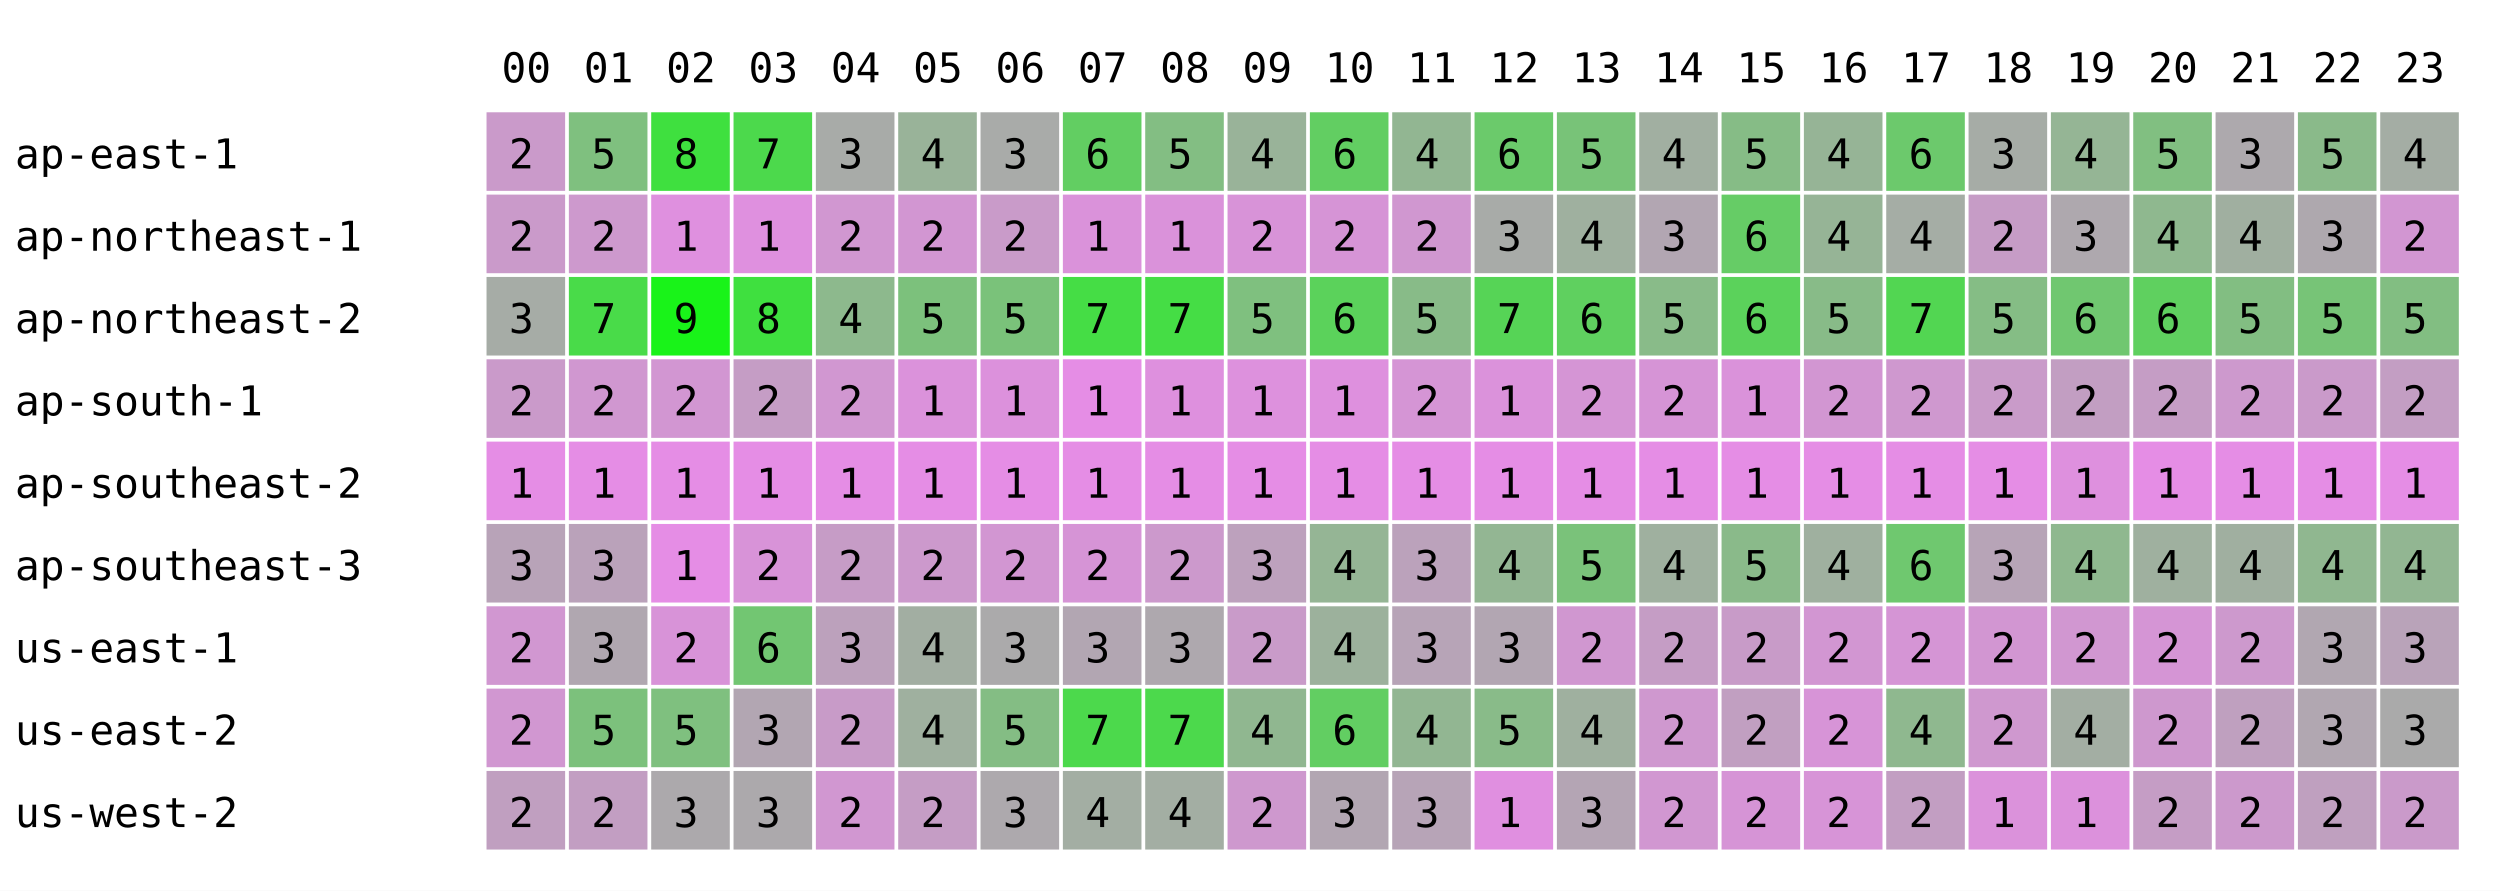
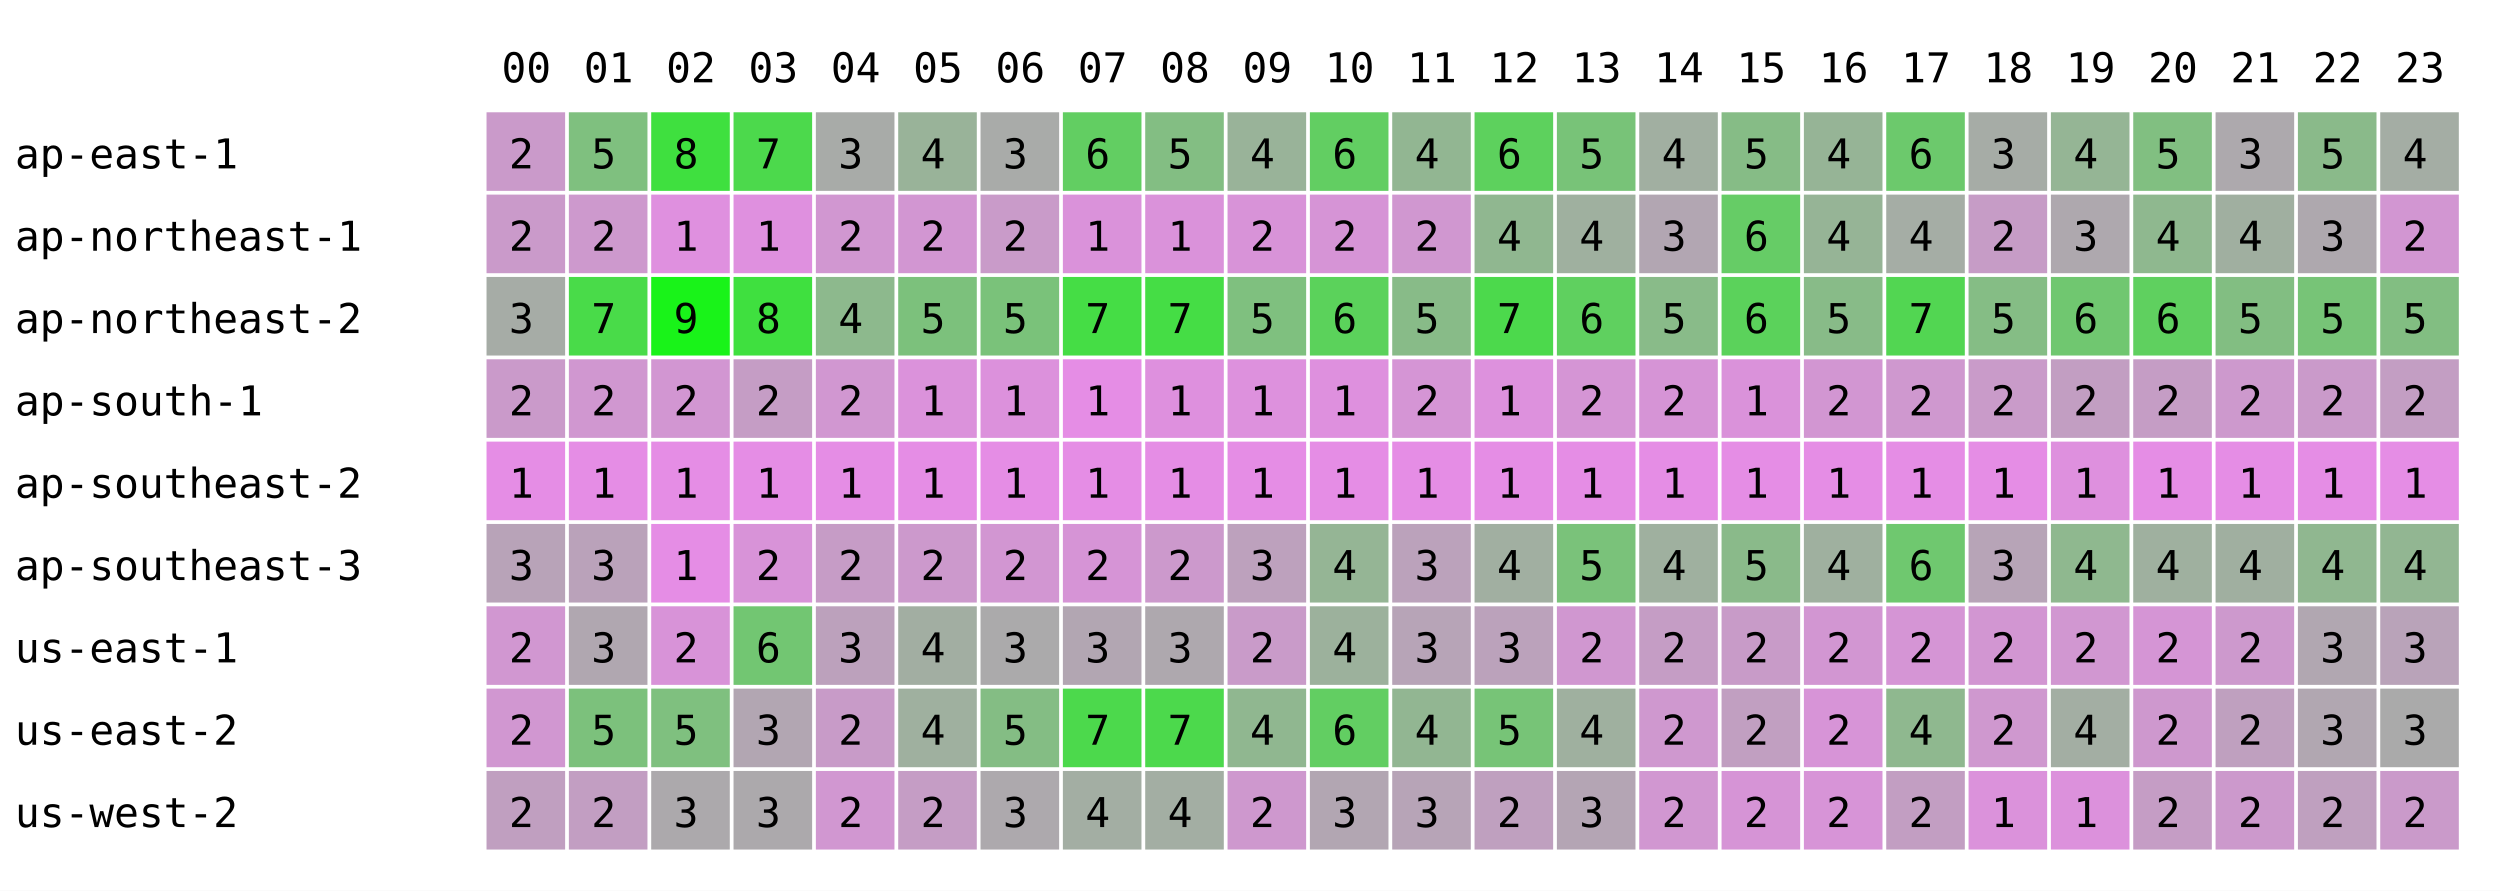
<svg xmlns="http://www.w3.org/2000/svg" width="668" height="238" font-family="monospace" font-size="11">
  <rect width="668" height="238" fill="white" />
  <text x="134" y="22">00</text>
  <text x="156" y="22">01</text>
  <text x="178" y="22">02</text>
  <text x="200" y="22">03</text>
  <text x="222" y="22">04</text>
  <text x="244" y="22">05</text>
  <text x="266" y="22">06</text>
  <text x="288" y="22">07</text>
  <text x="310" y="22">08</text>
  <text x="332" y="22">09</text>
  <text x="354" y="22">10</text>
  <text x="376" y="22">11</text>
  <text x="398" y="22">12</text>
  <text x="420" y="22">13</text>
  <text x="442" y="22">14</text>
  <text x="464" y="22">15</text>
  <text x="486" y="22">16</text>
  <text x="508" y="22">17</text>
  <text x="530" y="22">18</text>
  <text x="552" y="22">19</text>
  <text x="574" y="22">20</text>
  <text x="596" y="22">21</text>
  <text x="618" y="22">22</text>
  <text x="640" y="22">23</text>
  <text x="4" y="45">ap-east-1</text>
  <rect x="130" y="30" width="21" height="21" fill="rgb(202,154,202)" />
  <text x="136" y="45">2</text>
  <rect x="152" y="30" width="21" height="21" fill="rgb(127,192,127)" />
  <text x="158" y="45">5</text>
  <rect x="174" y="30" width="21" height="21" fill="rgb(63,224,63)" />
  <text x="180" y="45">8</text>
  <rect x="196" y="30" width="21" height="21" fill="rgb(76,217,76)" />
  <text x="202" y="45">7</text>
  <rect x="218" y="30" width="21" height="21" fill="rgb(168,171,168)" />
  <text x="224" y="45">3</text>
  <rect x="240" y="30" width="21" height="21" fill="rgb(153,179,153)" />
  <text x="246" y="45">4</text>
  <rect x="262" y="30" width="21" height="21" fill="rgb(169,171,169)" />
  <text x="268" y="45">3</text>
  <rect x="284" y="30" width="21" height="21" fill="rgb(98,206,98)" />
  <text x="290" y="45">6</text>
  <rect x="306" y="30" width="21" height="21" fill="rgb(131,190,131)" />
  <text x="312" y="45">5</text>
  <rect x="328" y="30" width="21" height="21" fill="rgb(153,179,153)" />
  <text x="334" y="45">4</text>
  <rect x="350" y="30" width="21" height="21" fill="rgb(98,206,98)" />
  <text x="356" y="45">6</text>
  <rect x="372" y="30" width="21" height="21" fill="rgb(146,182,146)" />
  <text x="378" y="45">4</text>
-   <rect x="394" y="30" width="21" height="21" fill="rgb(107,202,107)" />
+   <rect x="394" y="30" width="21" height="21" fill="rgb(93,209,93)" />
  <text x="400" y="45">6</text>
  <rect x="416" y="30" width="21" height="21" fill="rgb(120,195,120)" />
  <text x="422" y="45">5</text>
  <rect x="438" y="30" width="21" height="21" fill="rgb(161,175,161)" />
  <text x="444" y="45">4</text>
  <rect x="460" y="30" width="21" height="21" fill="rgb(134,188,134)" />
  <text x="466" y="45">5</text>
  <rect x="482" y="30" width="21" height="21" fill="rgb(150,180,150)" />
  <text x="488" y="45">4</text>
  <rect x="504" y="30" width="21" height="21" fill="rgb(108,201,108)" />
  <text x="510" y="45">6</text>
  <rect x="526" y="30" width="21" height="21" fill="rgb(166,172,166)" />
  <text x="532" y="45">3</text>
  <rect x="548" y="30" width="21" height="21" fill="rgb(149,181,149)" />
  <text x="554" y="45">4</text>
  <rect x="570" y="30" width="21" height="21" fill="rgb(129,191,129)" />
  <text x="576" y="45">5</text>
  <rect x="592" y="30" width="21" height="21" fill="rgb(173,169,173)" />
  <text x="598" y="45">3</text>
  <rect x="614" y="30" width="21" height="21" fill="rgb(138,186,138)" />
  <text x="620" y="45">5</text>
  <rect x="636" y="30" width="21" height="21" fill="rgb(164,173,164)" />
  <text x="642" y="45">4</text>
  <text x="4" y="67">ap-northeast-1</text>
  <rect x="130" y="52" width="21" height="21" fill="rgb(202,154,202)" />
  <text x="136" y="67">2</text>
  <rect x="152" y="52" width="21" height="21" fill="rgb(205,153,205)" />
  <text x="158" y="67">2</text>
  <rect x="174" y="52" width="21" height="21" fill="rgb(223,144,223)" />
  <text x="180" y="67">1</text>
  <rect x="196" y="52" width="21" height="21" fill="rgb(223,144,223)" />
  <text x="202" y="67">1</text>
  <rect x="218" y="52" width="21" height="21" fill="rgb(209,151,209)" />
  <text x="224" y="67">2</text>
  <rect x="240" y="52" width="21" height="21" fill="rgb(210,150,210)" />
  <text x="246" y="67">2</text>
  <rect x="262" y="52" width="21" height="21" fill="rgb(201,155,201)" />
  <text x="268" y="67">2</text>
  <rect x="284" y="52" width="21" height="21" fill="rgb(218,146,218)" />
  <text x="290" y="67">1</text>
  <rect x="306" y="52" width="21" height="21" fill="rgb(218,146,218)" />
  <text x="312" y="67">1</text>
  <rect x="328" y="52" width="21" height="21" fill="rgb(216,147,216)" />
  <text x="334" y="67">2</text>
  <rect x="350" y="52" width="21" height="21" fill="rgb(214,148,214)" />
  <text x="356" y="67">2</text>
  <rect x="372" y="52" width="21" height="21" fill="rgb(208,151,208)" />
  <text x="378" y="67">2</text>
-   <rect x="394" y="52" width="21" height="21" fill="rgb(168,171,168)" />
-   <text x="400" y="67">3</text>
+   <rect x="394" y="52" width="21" height="21" fill="rgb(144,183,144)" />
+   <text x="400" y="67">4</text>
  <rect x="416" y="52" width="21" height="21" fill="rgb(159,176,159)" />
  <text x="422" y="67">4</text>
  <rect x="438" y="52" width="21" height="21" fill="rgb(178,166,178)" />
  <text x="444" y="67">3</text>
  <rect x="460" y="52" width="21" height="21" fill="rgb(102,204,102)" />
  <text x="466" y="67">6</text>
  <rect x="482" y="52" width="21" height="21" fill="rgb(150,180,150)" />
  <text x="488" y="67">4</text>
  <rect x="504" y="52" width="21" height="21" fill="rgb(165,173,165)" />
  <text x="510" y="67">4</text>
  <rect x="526" y="52" width="21" height="21" fill="rgb(198,156,198)" />
  <text x="532" y="67">2</text>
  <rect x="548" y="52" width="21" height="21" fill="rgb(174,168,174)" />
  <text x="554" y="67">3</text>
  <rect x="570" y="52" width="21" height="21" fill="rgb(143,184,143)" />
  <text x="576" y="67">4</text>
  <rect x="592" y="52" width="21" height="21" fill="rgb(160,175,160)" />
  <text x="598" y="67">4</text>
  <rect x="614" y="52" width="21" height="21" fill="rgb(174,168,174)" />
  <text x="620" y="67">3</text>
  <rect x="636" y="52" width="21" height="21" fill="rgb(210,150,210)" />
  <text x="642" y="67">2</text>
  <text x="4" y="89">ap-northeast-2</text>
  <rect x="130" y="74" width="21" height="21" fill="rgb(166,172,166)" />
  <text x="136" y="89">3</text>
  <rect x="152" y="74" width="21" height="21" fill="rgb(73,219,73)" />
  <text x="158" y="89">7</text>
  <rect x="174" y="74" width="21" height="21" fill="rgb(25,243,25)" />
  <text x="180" y="89">9</text>
  <rect x="196" y="74" width="21" height="21" fill="rgb(63,224,63)" />
  <text x="202" y="89">8</text>
  <rect x="218" y="74" width="21" height="21" fill="rgb(141,185,141)" />
  <text x="224" y="89">4</text>
  <rect x="240" y="74" width="21" height="21" fill="rgb(124,193,124)" />
  <text x="246" y="89">5</text>
  <rect x="262" y="74" width="21" height="21" fill="rgb(122,194,122)" />
  <text x="268" y="89">5</text>
  <rect x="284" y="74" width="21" height="21" fill="rgb(69,221,69)" />
  <text x="290" y="89">7</text>
  <rect x="306" y="74" width="21" height="21" fill="rgb(69,221,69)" />
  <text x="312" y="89">7</text>
  <rect x="328" y="74" width="21" height="21" fill="rgb(127,192,127)" />
  <text x="334" y="89">5</text>
  <rect x="350" y="74" width="21" height="21" fill="rgb(91,210,91)" />
  <text x="356" y="89">6</text>
  <rect x="372" y="74" width="21" height="21" fill="rgb(136,187,136)" />
  <text x="378" y="89">5</text>
-   <rect x="394" y="74" width="21" height="21" fill="rgb(86,212,86)" />
+   <rect x="394" y="74" width="21" height="21" fill="rgb(76,217,76)" />
  <text x="400" y="89">7</text>
  <rect x="416" y="74" width="21" height="21" fill="rgb(95,208,95)" />
  <text x="422" y="89">6</text>
  <rect x="438" y="74" width="21" height="21" fill="rgb(137,187,137)" />
  <text x="444" y="89">5</text>
  <rect x="460" y="74" width="21" height="21" fill="rgb(91,210,91)" />
  <text x="466" y="89">6</text>
  <rect x="482" y="74" width="21" height="21" fill="rgb(136,187,136)" />
  <text x="488" y="89">5</text>
  <rect x="504" y="74" width="21" height="21" fill="rgb(82,214,82)" />
  <text x="510" y="89">7</text>
  <rect x="526" y="74" width="21" height="21" fill="rgb(133,189,133)" />
  <text x="532" y="89">5</text>
  <rect x="548" y="74" width="21" height="21" fill="rgb(112,199,112)" />
  <text x="554" y="89">6</text>
  <rect x="570" y="74" width="21" height="21" fill="rgb(95,208,95)" />
  <text x="576" y="89">6</text>
  <rect x="592" y="74" width="21" height="21" fill="rgb(130,190,130)" />
  <text x="598" y="89">5</text>
  <rect x="614" y="74" width="21" height="21" fill="rgb(119,196,119)" />
  <text x="620" y="89">5</text>
  <rect x="636" y="74" width="21" height="21" fill="rgb(130,190,130)" />
  <text x="642" y="89">5</text>
  <text x="4" y="111">ap-south-1</text>
  <rect x="130" y="96" width="21" height="21" fill="rgb(202,154,202)" />
  <text x="136" y="111">2</text>
  <rect x="152" y="96" width="21" height="21" fill="rgb(208,151,208)" />
  <text x="158" y="111">2</text>
  <rect x="174" y="96" width="21" height="21" fill="rgb(210,150,210)" />
  <text x="180" y="111">2</text>
  <rect x="196" y="96" width="21" height="21" fill="rgb(197,157,197)" />
  <text x="202" y="111">2</text>
  <rect x="218" y="96" width="21" height="21" fill="rgb(209,151,209)" />
  <text x="224" y="111">2</text>
  <rect x="240" y="96" width="21" height="21" fill="rgb(219,146,219)" />
  <text x="246" y="111">1</text>
  <rect x="262" y="96" width="21" height="21" fill="rgb(220,145,220)" />
  <text x="268" y="111">1</text>
  <rect x="284" y="96" width="21" height="21" fill="rgb(229,141,229)" />
  <text x="290" y="111">1</text>
  <rect x="306" y="96" width="21" height="21" fill="rgb(222,144,222)" />
  <text x="312" y="111">1</text>
  <rect x="328" y="96" width="21" height="21" fill="rgb(221,145,221)" />
  <text x="334" y="111">1</text>
  <rect x="350" y="96" width="21" height="21" fill="rgb(222,144,222)" />
  <text x="356" y="111">1</text>
  <rect x="372" y="96" width="21" height="21" fill="rgb(213,149,213)" />
  <text x="378" y="111">2</text>
-   <rect x="394" y="96" width="21" height="21" fill="rgb(219,146,219)" />
+   <rect x="394" y="96" width="21" height="21" fill="rgb(221,145,221)" />
  <text x="400" y="111">1</text>
  <rect x="416" y="96" width="21" height="21" fill="rgb(213,149,213)" />
  <text x="422" y="111">2</text>
  <rect x="438" y="96" width="21" height="21" fill="rgb(214,148,214)" />
  <text x="444" y="111">2</text>
  <rect x="460" y="96" width="21" height="21" fill="rgb(218,146,218)" />
  <text x="466" y="111">1</text>
  <rect x="482" y="96" width="21" height="21" fill="rgb(210,150,210)" />
  <text x="488" y="111">2</text>
  <rect x="504" y="96" width="21" height="21" fill="rgb(207,152,207)" />
  <text x="510" y="111">2</text>
  <rect x="526" y="96" width="21" height="21" fill="rgb(201,155,201)" />
  <text x="532" y="111">2</text>
  <rect x="548" y="96" width="21" height="21" fill="rgb(194,158,194)" />
  <text x="554" y="111">2</text>
  <rect x="570" y="96" width="21" height="21" fill="rgb(197,157,197)" />
  <text x="576" y="111">2</text>
  <rect x="592" y="96" width="21" height="21" fill="rgb(205,153,205)" />
  <text x="598" y="111">2</text>
  <rect x="614" y="96" width="21" height="21" fill="rgb(202,154,202)" />
  <text x="620" y="111">2</text>
  <rect x="636" y="96" width="21" height="21" fill="rgb(195,158,195)" />
  <text x="642" y="111">2</text>
  <text x="4" y="133">ap-southeast-2</text>
  <rect x="130" y="118" width="21" height="21" fill="rgb(229,141,229)" />
  <text x="136" y="133">1</text>
  <rect x="152" y="118" width="21" height="21" fill="rgb(229,141,229)" />
  <text x="158" y="133">1</text>
  <rect x="174" y="118" width="21" height="21" fill="rgb(229,141,229)" />
  <text x="180" y="133">1</text>
  <rect x="196" y="118" width="21" height="21" fill="rgb(229,141,229)" />
  <text x="202" y="133">1</text>
  <rect x="218" y="118" width="21" height="21" fill="rgb(229,141,229)" />
  <text x="224" y="133">1</text>
  <rect x="240" y="118" width="21" height="21" fill="rgb(229,141,229)" />
  <text x="246" y="133">1</text>
  <rect x="262" y="118" width="21" height="21" fill="rgb(229,141,229)" />
  <text x="268" y="133">1</text>
  <rect x="284" y="118" width="21" height="21" fill="rgb(229,141,229)" />
  <text x="290" y="133">1</text>
  <rect x="306" y="118" width="21" height="21" fill="rgb(229,141,229)" />
  <text x="312" y="133">1</text>
  <rect x="328" y="118" width="21" height="21" fill="rgb(229,141,229)" />
  <text x="334" y="133">1</text>
  <rect x="350" y="118" width="21" height="21" fill="rgb(229,141,229)" />
  <text x="356" y="133">1</text>
  <rect x="372" y="118" width="21" height="21" fill="rgb(229,141,229)" />
  <text x="378" y="133">1</text>
  <rect x="394" y="118" width="21" height="21" fill="rgb(229,141,229)" />
  <text x="400" y="133">1</text>
  <rect x="416" y="118" width="21" height="21" fill="rgb(229,141,229)" />
  <text x="422" y="133">1</text>
  <rect x="438" y="118" width="21" height="21" fill="rgb(229,141,229)" />
  <text x="444" y="133">1</text>
  <rect x="460" y="118" width="21" height="21" fill="rgb(229,141,229)" />
  <text x="466" y="133">1</text>
  <rect x="482" y="118" width="21" height="21" fill="rgb(229,141,229)" />
  <text x="488" y="133">1</text>
  <rect x="504" y="118" width="21" height="21" fill="rgb(229,141,229)" />
  <text x="510" y="133">1</text>
  <rect x="526" y="118" width="21" height="21" fill="rgb(229,141,229)" />
  <text x="532" y="133">1</text>
  <rect x="548" y="118" width="21" height="21" fill="rgb(222,144,222)" />
  <text x="554" y="133">1</text>
  <rect x="570" y="118" width="21" height="21" fill="rgb(229,141,229)" />
  <text x="576" y="133">1</text>
  <rect x="592" y="118" width="21" height="21" fill="rgb(229,141,229)" />
  <text x="598" y="133">1</text>
  <rect x="614" y="118" width="21" height="21" fill="rgb(229,141,229)" />
  <text x="620" y="133">1</text>
  <rect x="636" y="118" width="21" height="21" fill="rgb(229,141,229)" />
  <text x="642" y="133">1</text>
  <text x="4" y="155">ap-southeast-3</text>
  <rect x="130" y="140" width="21" height="21" fill="rgb(184,163,184)" />
  <text x="136" y="155">3</text>
  <rect x="152" y="140" width="21" height="21" fill="rgb(186,162,186)" />
  <text x="158" y="155">3</text>
  <rect x="174" y="140" width="21" height="21" fill="rgb(229,141,229)" />
  <text x="180" y="155">1</text>
  <rect x="196" y="140" width="21" height="21" fill="rgb(216,147,216)" />
  <text x="202" y="155">2</text>
  <rect x="218" y="140" width="21" height="21" fill="rgb(198,156,198)" />
  <text x="224" y="155">2</text>
  <rect x="240" y="140" width="21" height="21" fill="rgb(204,153,204)" />
  <text x="246" y="155">2</text>
  <rect x="262" y="140" width="21" height="21" fill="rgb(210,150,210)" />
  <text x="268" y="155">2</text>
  <rect x="284" y="140" width="21" height="21" fill="rgb(214,148,214)" />
  <text x="290" y="155">2</text>
  <rect x="306" y="140" width="21" height="21" fill="rgb(204,153,204)" />
  <text x="312" y="155">2</text>
  <rect x="328" y="140" width="21" height="21" fill="rgb(189,161,189)" />
  <text x="334" y="155">3</text>
  <rect x="350" y="140" width="21" height="21" fill="rgb(149,181,149)" />
  <text x="356" y="155">4</text>
  <rect x="372" y="140" width="21" height="21" fill="rgb(187,162,187)" />
  <text x="378" y="155">3</text>
-   <rect x="394" y="140" width="21" height="21" fill="rgb(147,182,147)" />
+   <rect x="394" y="140" width="21" height="21" fill="rgb(161,175,161)" />
  <text x="400" y="155">4</text>
  <rect x="416" y="140" width="21" height="21" fill="rgb(122,194,122)" />
  <text x="422" y="155">5</text>
  <rect x="438" y="140" width="21" height="21" fill="rgb(159,176,159)" />
  <text x="444" y="155">4</text>
  <rect x="460" y="140" width="21" height="21" fill="rgb(138,186,138)" />
  <text x="466" y="155">5</text>
  <rect x="482" y="140" width="21" height="21" fill="rgb(159,176,159)" />
  <text x="488" y="155">4</text>
  <rect x="504" y="140" width="21" height="21" fill="rgb(111,200,111)" />
  <text x="510" y="155">6</text>
  <rect x="526" y="140" width="21" height="21" fill="rgb(183,164,183)" />
  <text x="532" y="155">3</text>
  <rect x="548" y="140" width="21" height="21" fill="rgb(143,184,143)" />
  <text x="554" y="155">4</text>
  <rect x="570" y="140" width="21" height="21" fill="rgb(159,176,159)" />
  <text x="576" y="155">4</text>
  <rect x="592" y="140" width="21" height="21" fill="rgb(160,175,160)" />
  <text x="598" y="155">4</text>
  <rect x="614" y="140" width="21" height="21" fill="rgb(144,183,144)" />
  <text x="620" y="155">4</text>
  <rect x="636" y="140" width="21" height="21" fill="rgb(146,182,146)" />
  <text x="642" y="155">4</text>
  <text x="4" y="177">us-east-1</text>
  <rect x="130" y="162" width="21" height="21" fill="rgb(209,151,209)" />
  <text x="136" y="177">2</text>
  <rect x="152" y="162" width="21" height="21" fill="rgb(176,167,176)" />
  <text x="158" y="177">3</text>
  <rect x="174" y="162" width="21" height="21" fill="rgb(216,147,216)" />
  <text x="180" y="177">2</text>
  <rect x="196" y="162" width="21" height="21" fill="rgb(114,198,114)" />
  <text x="202" y="177">6</text>
  <rect x="218" y="162" width="21" height="21" fill="rgb(188,161,188)" />
  <text x="224" y="177">3</text>
  <rect x="240" y="162" width="21" height="21" fill="rgb(162,174,162)" />
  <text x="246" y="177">4</text>
  <rect x="262" y="162" width="21" height="21" fill="rgb(171,170,171)" />
  <text x="268" y="177">3</text>
  <rect x="284" y="162" width="21" height="21" fill="rgb(178,166,178)" />
  <text x="290" y="177">3</text>
  <rect x="306" y="162" width="21" height="21" fill="rgb(174,168,174)" />
  <text x="312" y="177">3</text>
  <rect x="328" y="162" width="21" height="21" fill="rgb(201,155,201)" />
  <text x="334" y="177">2</text>
  <rect x="350" y="162" width="21" height="21" fill="rgb(156,177,156)" />
  <text x="356" y="177">4</text>
  <rect x="372" y="162" width="21" height="21" fill="rgb(183,164,183)" />
  <text x="378" y="177">3</text>
-   <rect x="394" y="162" width="21" height="21" fill="rgb(178,166,178)" />
+   <rect x="394" y="162" width="21" height="21" fill="rgb(187,162,187)" />
  <text x="400" y="177">3</text>
  <rect x="416" y="162" width="21" height="21" fill="rgb(208,151,208)" />
  <text x="422" y="177">2</text>
  <rect x="438" y="162" width="21" height="21" fill="rgb(197,157,197)" />
  <text x="444" y="177">2</text>
  <rect x="460" y="162" width="21" height="21" fill="rgb(200,155,200)" />
  <text x="466" y="177">2</text>
  <rect x="482" y="162" width="21" height="21" fill="rgb(210,150,210)" />
  <text x="488" y="177">2</text>
  <rect x="504" y="162" width="21" height="21" fill="rgb(213,149,213)" />
  <text x="510" y="177">2</text>
  <rect x="526" y="162" width="21" height="21" fill="rgb(210,150,210)" />
  <text x="532" y="177">2</text>
  <rect x="548" y="162" width="21" height="21" fill="rgb(209,151,209)" />
  <text x="554" y="177">2</text>
  <rect x="570" y="162" width="21" height="21" fill="rgb(213,149,213)" />
  <text x="576" y="177">2</text>
  <rect x="592" y="162" width="21" height="21" fill="rgb(205,153,205)" />
  <text x="598" y="177">2</text>
  <rect x="614" y="162" width="21" height="21" fill="rgb(177,167,177)" />
  <text x="620" y="177">3</text>
  <rect x="636" y="162" width="21" height="21" fill="rgb(185,163,185)" />
  <text x="642" y="177">3</text>
  <text x="4" y="199">us-east-2</text>
  <rect x="130" y="184" width="21" height="21" fill="rgb(209,151,209)" />
  <text x="136" y="199">2</text>
  <rect x="152" y="184" width="21" height="21" fill="rgb(124,193,124)" />
  <text x="158" y="199">5</text>
  <rect x="174" y="184" width="21" height="21" fill="rgb(127,192,127)" />
  <text x="180" y="199">5</text>
  <rect x="196" y="184" width="21" height="21" fill="rgb(178,166,178)" />
  <text x="202" y="199">3</text>
  <rect x="218" y="184" width="21" height="21" fill="rgb(200,155,200)" />
  <text x="224" y="199">2</text>
  <rect x="240" y="184" width="21" height="21" fill="rgb(159,176,159)" />
  <text x="246" y="199">4</text>
  <rect x="262" y="184" width="21" height="21" fill="rgb(132,189,132)" />
  <text x="268" y="199">5</text>
  <rect x="284" y="184" width="21" height="21" fill="rgb(76,217,76)" />
  <text x="290" y="199">7</text>
  <rect x="306" y="184" width="21" height="21" fill="rgb(76,217,76)" />
  <text x="312" y="199">7</text>
  <rect x="328" y="184" width="21" height="21" fill="rgb(144,183,144)" />
  <text x="334" y="199">4</text>
  <rect x="350" y="184" width="21" height="21" fill="rgb(98,206,98)" />
  <text x="356" y="199">6</text>
  <rect x="372" y="184" width="21" height="21" fill="rgb(146,182,146)" />
  <text x="378" y="199">4</text>
-   <rect x="394" y="184" width="21" height="21" fill="rgb(137,187,137)" />
+   <rect x="394" y="184" width="21" height="21" fill="rgb(119,196,119)" />
  <text x="400" y="199">5</text>
  <rect x="416" y="184" width="21" height="21" fill="rgb(159,176,159)" />
  <text x="422" y="199">4</text>
  <rect x="438" y="184" width="21" height="21" fill="rgb(207,152,207)" />
  <text x="444" y="199">2</text>
  <rect x="460" y="184" width="21" height="21" fill="rgb(193,159,193)" />
  <text x="466" y="199">2</text>
  <rect x="482" y="184" width="21" height="21" fill="rgb(215,148,215)" />
  <text x="488" y="199">2</text>
  <rect x="504" y="184" width="21" height="21" fill="rgb(143,184,143)" />
  <text x="510" y="199">4</text>
  <rect x="526" y="184" width="21" height="21" fill="rgb(207,152,207)" />
  <text x="532" y="199">2</text>
  <rect x="548" y="184" width="21" height="21" fill="rgb(163,174,163)" />
  <text x="554" y="199">4</text>
  <rect x="570" y="184" width="21" height="21" fill="rgb(206,152,206)" />
  <text x="576" y="199">2</text>
  <rect x="592" y="184" width="21" height="21" fill="rgb(191,160,191)" />
  <text x="598" y="199">2</text>
  <rect x="614" y="184" width="21" height="21" fill="rgb(177,167,177)" />
  <text x="620" y="199">3</text>
  <rect x="636" y="184" width="21" height="21" fill="rgb(170,170,170)" />
  <text x="642" y="199">3</text>
  <text x="4" y="221">us-west-2</text>
  <rect x="130" y="206" width="21" height="21" fill="rgb(192,159,192)" />
  <text x="136" y="221">2</text>
  <rect x="152" y="206" width="21" height="21" fill="rgb(194,158,194)" />
  <text x="158" y="221">2</text>
  <rect x="174" y="206" width="21" height="21" fill="rgb(172,169,172)" />
  <text x="180" y="221">3</text>
  <rect x="196" y="206" width="21" height="21" fill="rgb(172,169,172)" />
  <text x="202" y="221">3</text>
  <rect x="218" y="206" width="21" height="21" fill="rgb(209,151,209)" />
  <text x="224" y="221">2</text>
  <rect x="240" y="206" width="21" height="21" fill="rgb(197,157,197)" />
  <text x="246" y="221">2</text>
  <rect x="262" y="206" width="21" height="21" fill="rgb(173,169,173)" />
  <text x="268" y="221">3</text>
  <rect x="284" y="206" width="21" height="21" fill="rgb(163,174,163)" />
  <text x="290" y="221">4</text>
  <rect x="306" y="206" width="21" height="21" fill="rgb(163,174,163)" />
  <text x="312" y="221">4</text>
  <rect x="328" y="206" width="21" height="21" fill="rgb(206,152,206)" />
  <text x="334" y="221">2</text>
  <rect x="350" y="206" width="21" height="21" fill="rgb(178,166,178)" />
  <text x="356" y="221">3</text>
  <rect x="372" y="206" width="21" height="21" fill="rgb(183,164,183)" />
  <text x="378" y="221">3</text>
-   <rect x="394" y="206" width="21" height="21" fill="rgb(224,143,224)" />
-   <text x="400" y="221">1</text>
+   <rect x="394" y="206" width="21" height="21" fill="rgb(191,160,191)" />
+   <text x="400" y="221">2</text>
  <rect x="416" y="206" width="21" height="21" fill="rgb(180,165,180)" />
  <text x="422" y="221">3</text>
  <rect x="438" y="206" width="21" height="21" fill="rgb(209,151,209)" />
  <text x="444" y="221">2</text>
  <rect x="460" y="206" width="21" height="21" fill="rgb(214,148,214)" />
  <text x="466" y="221">2</text>
  <rect x="482" y="206" width="21" height="21" fill="rgb(215,148,215)" />
  <text x="488" y="221">2</text>
  <rect x="504" y="206" width="21" height="21" fill="rgb(194,158,194)" />
  <text x="510" y="221">2</text>
  <rect x="526" y="206" width="21" height="21" fill="rgb(219,146,219)" />
  <text x="532" y="221">1</text>
  <rect x="548" y="206" width="21" height="21" fill="rgb(220,145,220)" />
  <text x="554" y="221">1</text>
  <rect x="570" y="206" width="21" height="21" fill="rgb(197,157,197)" />
  <text x="576" y="221">2</text>
  <rect x="592" y="206" width="21" height="21" fill="rgb(204,153,204)" />
  <text x="598" y="221">2</text>
  <rect x="614" y="206" width="21" height="21" fill="rgb(191,160,191)" />
  <text x="620" y="221">2</text>
  <rect x="636" y="206" width="21" height="21" fill="rgb(202,154,202)" />
  <text x="642" y="221">2</text>
</svg>
